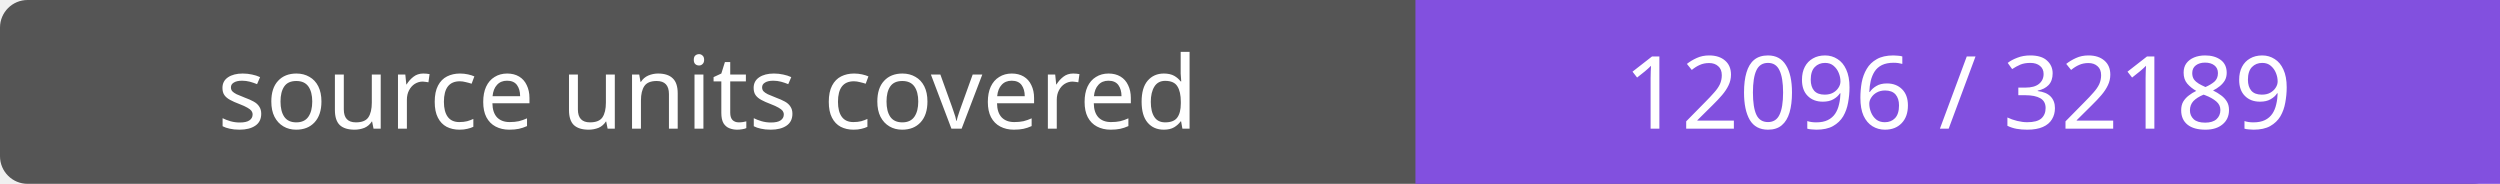
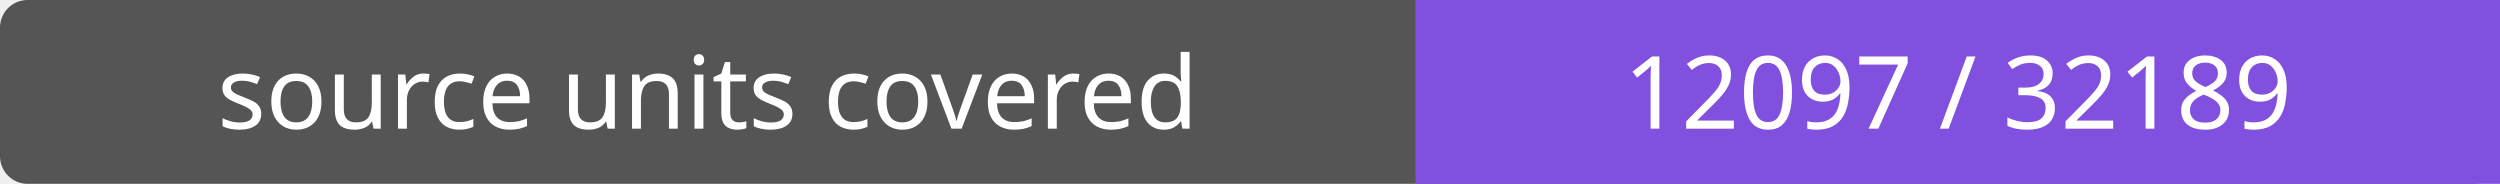
- <svg xmlns="http://www.w3.org/2000/svg" width="272" height="20" role="img" aria-label="source units covered: 12096 / 32189">
+ <svg xmlns="http://www.w3.org/2000/svg" width="272" height="20" role="img" aria-label="source units covered: 12097 / 32189">
  <rect width="272" height="20" rx="3" fill="#555" />
  <path fill="#8250df" d="M154 0h118v20H154z" />
  <g fill="#fff" text-anchor="middle" font-family="Verdana,sans-serif" font-size="11">
    <text x="77.0" y="14">source units covered</text>
-     <text x="213.0" y="14">12096 / 32189</text>
+     <text x="213.0" y="14">12097 / 32189</text>
  </g>
</svg>
